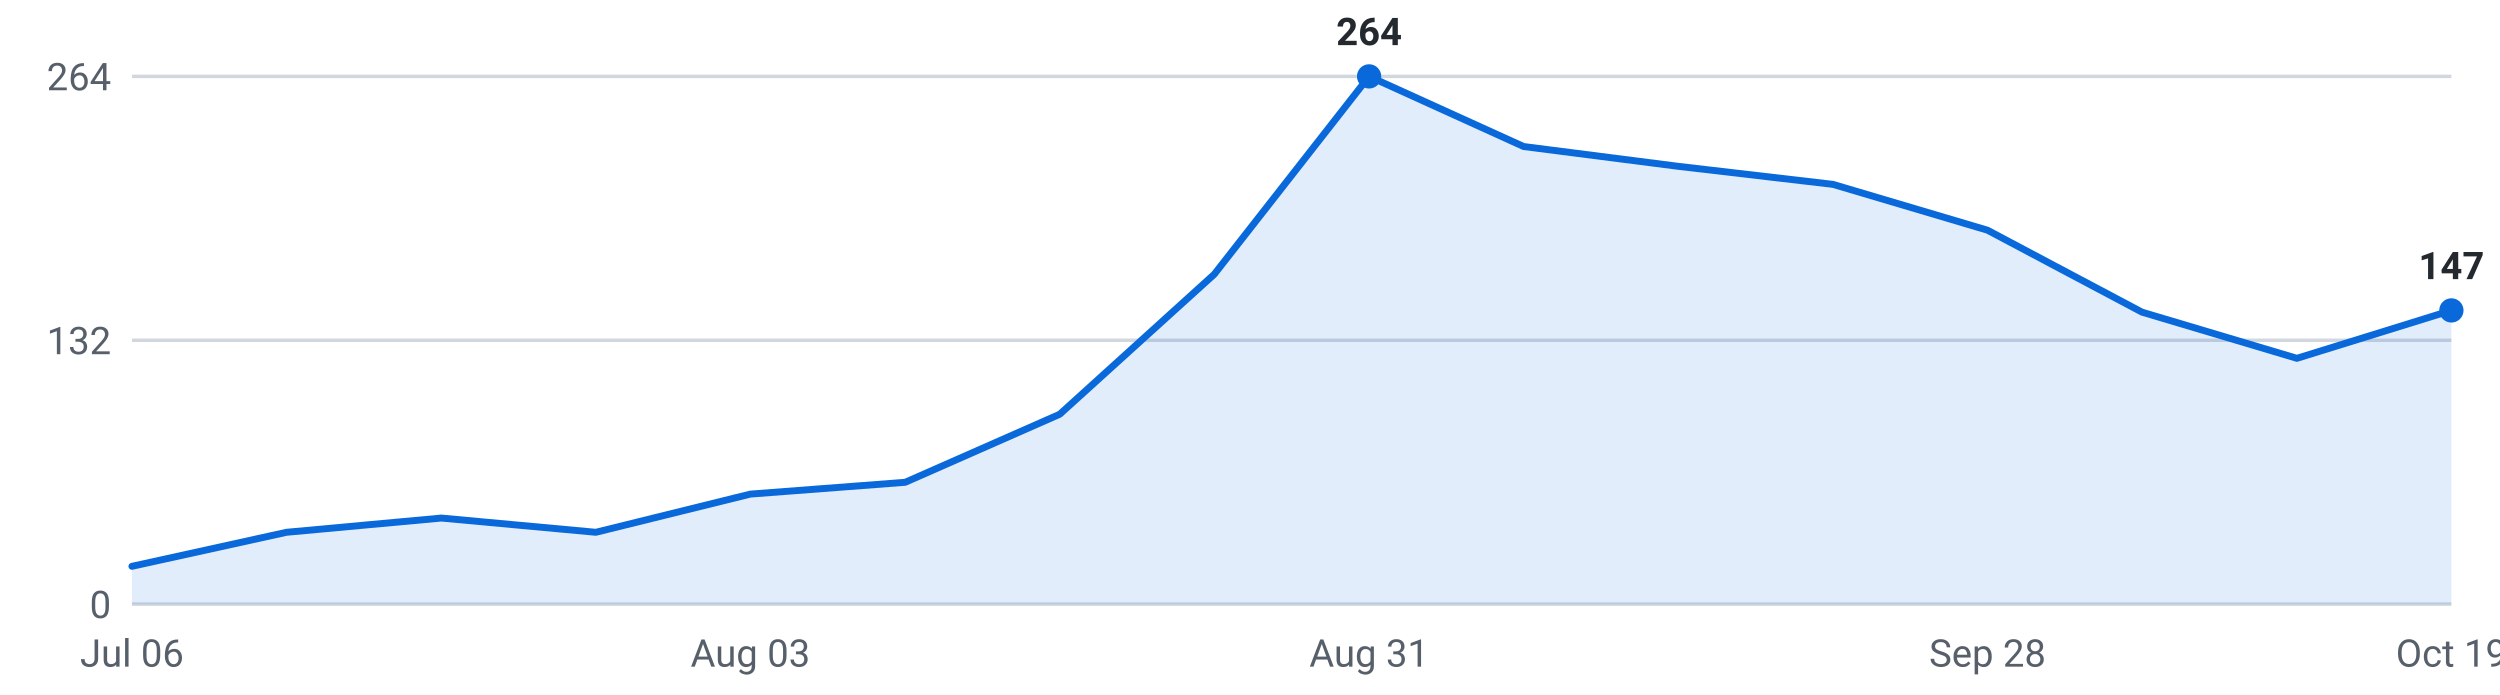
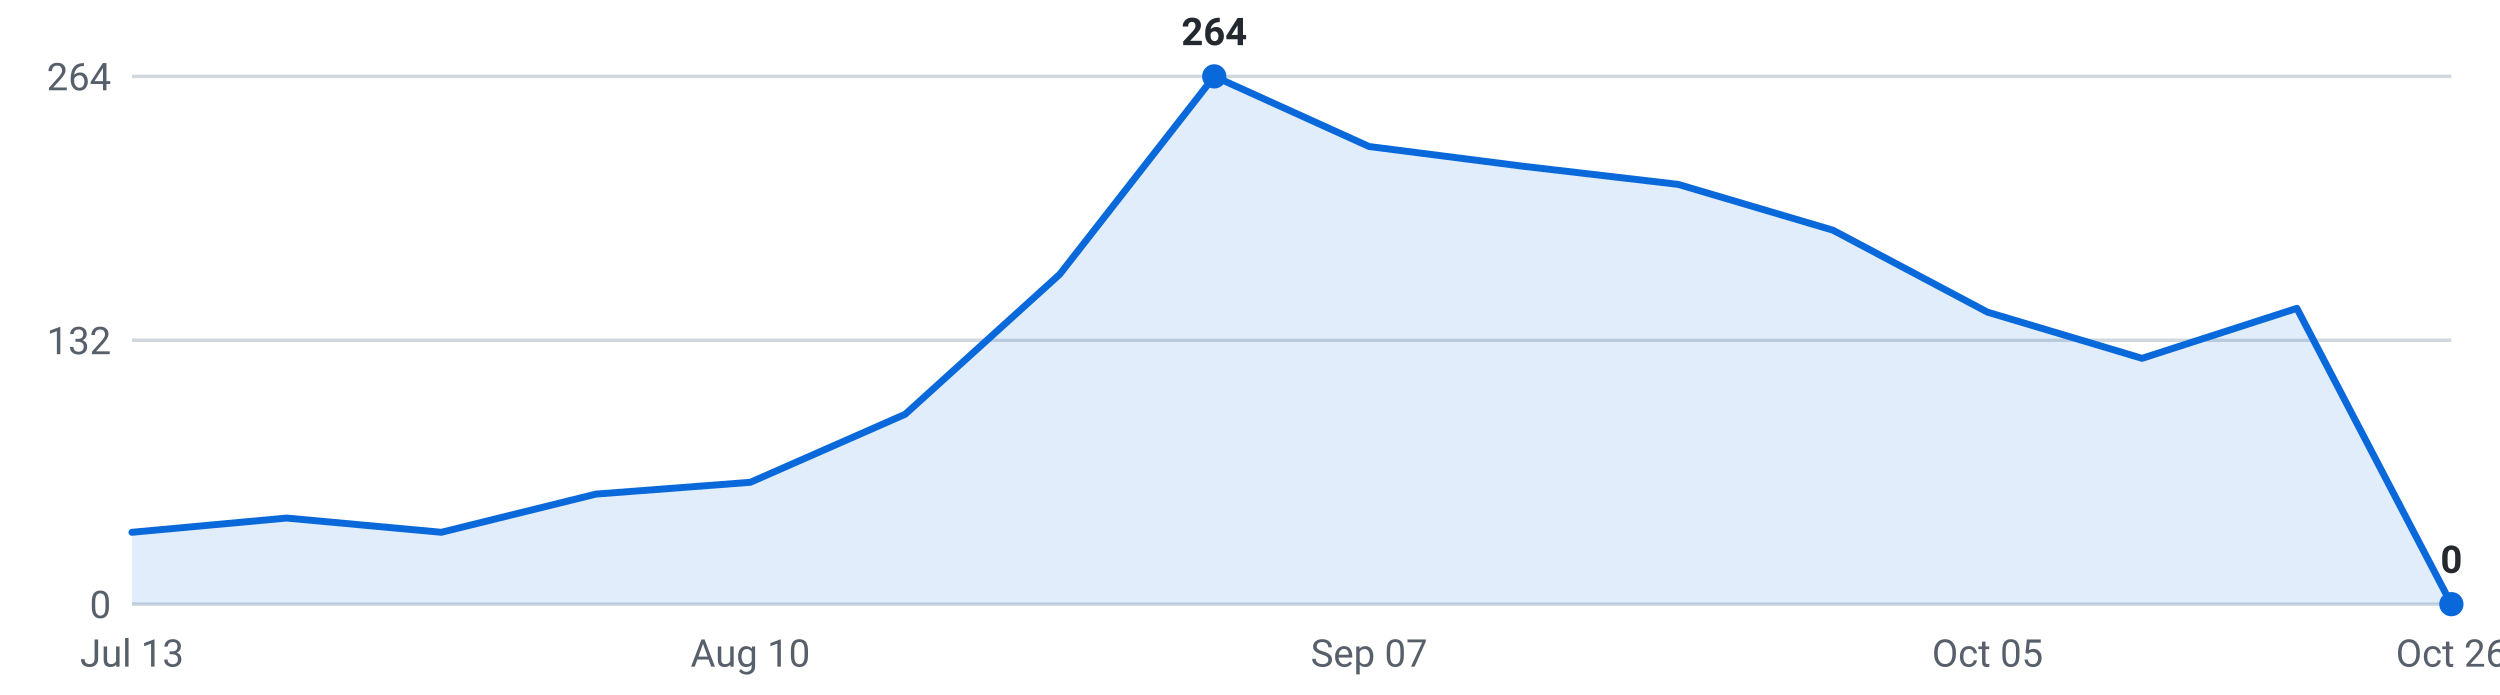
<svg xmlns="http://www.w3.org/2000/svg" viewBox="0 0 720 200" width="720" height="200" role="img" aria-label="Internships posted per week, last 16 weeks">
  <g font-family="-apple-system,Segoe UI,Roboto,sans-serif" font-size="11">
    <line x1="38" y1="174.0" x2="706" y2="174.0" stroke="#d0d7de" stroke-width="1" />
    <text x="32" y="178.0" text-anchor="end" fill="#57606a">0</text>
    <line x1="38" y1="98.0" x2="706" y2="98.0" stroke="#d0d7de" stroke-width="1" />
    <text x="32" y="102.0" text-anchor="end" fill="#57606a">132</text>
    <line x1="38" y1="22.0" x2="706" y2="22.0" stroke="#d0d7de" stroke-width="1" />
    <text x="32" y="26.0" text-anchor="end" fill="#57606a">264</text>
-     <path d="M38.0,174 L38.0,163.1 L82.5,153.3 L127.1,149.2 L171.6,153.3 L216.1,142.3 L260.7,138.9 L305.2,119.3 L349.7,79.0 L394.3,22.0 L438.8,42.2 L483.3,47.9 L527.9,53.1 L572.4,66.3 L616.9,89.9 L661.5,103.2 L706.0,89.4 L706.0,174 Z" fill="#0969da" fill-opacity="0.12" />
-     <polyline points="38.0,163.1 82.5,153.3 127.1,149.2 171.6,153.3 216.1,142.3 260.7,138.9 305.2,119.3 349.7,79.0 394.3,22.0 438.8,42.2 483.3,47.9 527.9,53.1 572.4,66.3 616.9,89.9 661.5,103.2 706.0,89.4" fill="none" stroke="#0969da" stroke-width="2" stroke-linejoin="round" stroke-linecap="round" />
-     <circle cx="394.3" cy="22.0" r="3.5" fill="#0969da" />
-     <text x="394.3" y="13.0" text-anchor="middle" fill="#24292f" font-weight="600">264</text>
-     <circle cx="706.0" cy="89.4" r="3.5" fill="#0969da" />
-     <text x="706.0" y="80.4" text-anchor="middle" fill="#24292f" font-weight="600">147</text>
-     <text x="38.0" y="192" text-anchor="middle" fill="#57606a">Jul 06</text>
-     <text x="216.1" y="192" text-anchor="middle" fill="#57606a">Aug 03</text>
-     <text x="394.3" y="192" text-anchor="middle" fill="#57606a">Aug 31</text>
-     <text x="572.4" y="192" text-anchor="middle" fill="#57606a">Sep 28</text>
-     <text x="706.0" y="192" text-anchor="middle" fill="#57606a">Oct 19</text>
+     <path d="M38.0,174 L38.0,153.3 L82.5,149.2 L127.1,153.3 L171.6,142.3 L216.1,138.9 L260.7,119.3 L305.2,79.0 L349.7,22.0 L394.3,42.2 L438.8,47.9 L483.3,53.1 L527.9,66.3 L572.4,89.9 L616.9,103.2 L661.5,88.8 L706.0,174.0 L706.0,174 Z" fill="#0969da" fill-opacity="0.12" />
+     <polyline points="38.0,153.3 82.5,149.2 127.1,153.3 171.6,142.3 216.1,138.9 260.7,119.3 305.2,79.0 349.7,22.0 394.3,42.2 438.8,47.9 483.3,53.1 527.9,66.3 572.4,89.9 616.9,103.2 661.5,88.8 706.0,174.0" fill="none" stroke="#0969da" stroke-width="2" stroke-linejoin="round" stroke-linecap="round" />
+     <circle cx="706.0" cy="174.0" r="3.5" fill="#0969da" />
+     <text x="706.0" y="165.0" text-anchor="middle" fill="#24292f" font-weight="600">0</text>
+     <circle cx="349.7" cy="22.0" r="3.5" fill="#0969da" />
+     <text x="349.7" y="13.0" text-anchor="middle" fill="#24292f" font-weight="600">264</text>
+     <text x="38.0" y="192" text-anchor="middle" fill="#57606a">Jul 13</text>
+     <text x="216.1" y="192" text-anchor="middle" fill="#57606a">Aug 10</text>
+     <text x="394.3" y="192" text-anchor="middle" fill="#57606a">Sep 07</text>
+     <text x="572.4" y="192" text-anchor="middle" fill="#57606a">Oct 05</text>
+     <text x="706.0" y="192" text-anchor="middle" fill="#57606a">Oct 26</text>
  </g>
</svg>
